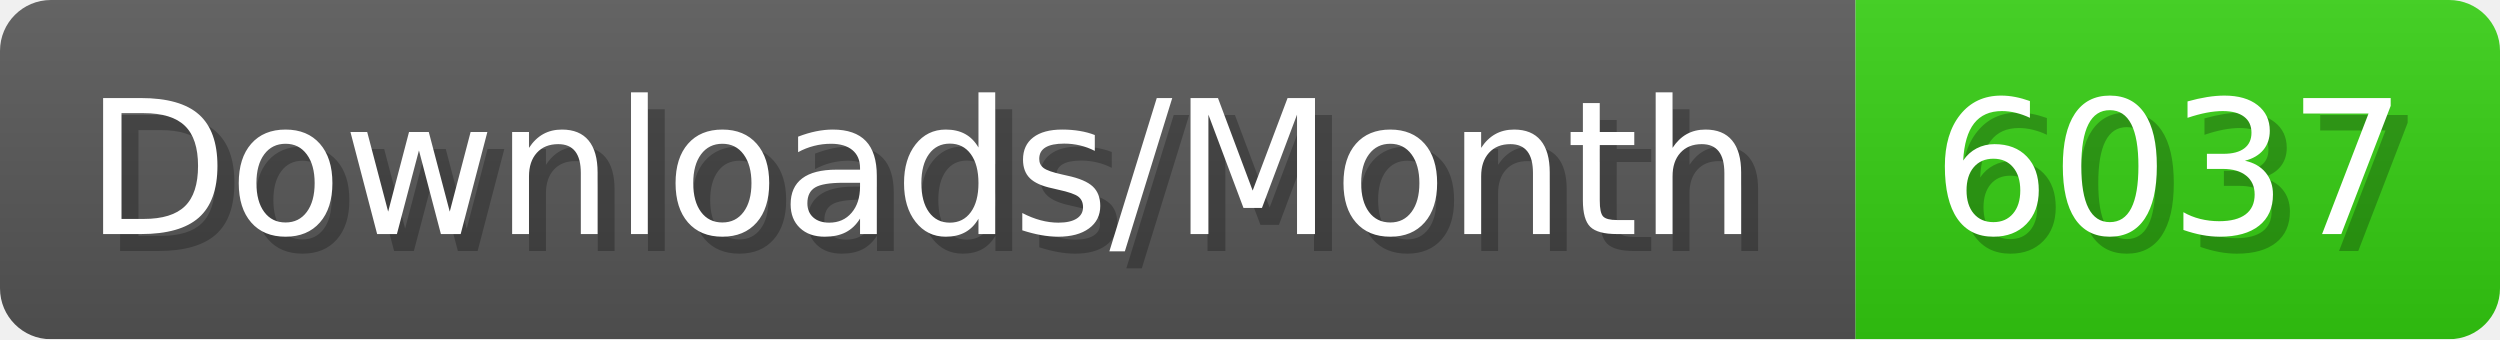
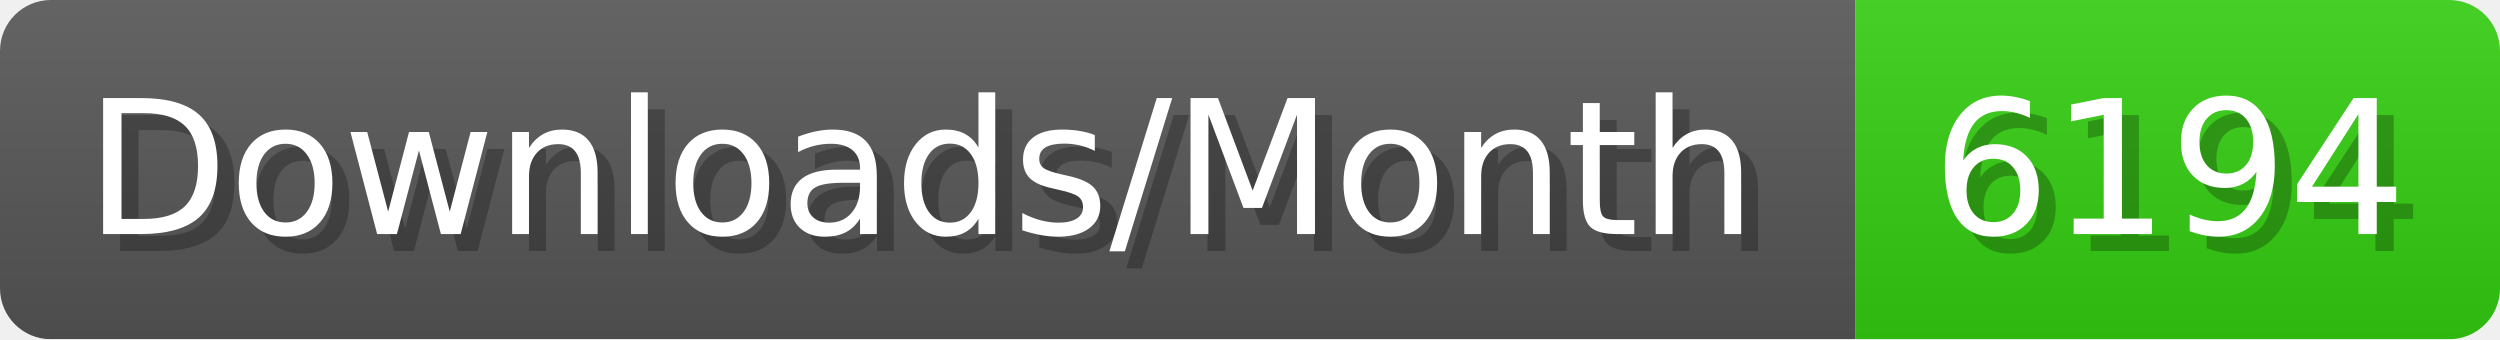
- <svg xmlns="http://www.w3.org/2000/svg" width="147.4" height="20" viewBox="0 0 1474 200" role="img" aria-label="Downloads/Month: 6037">
+ <svg xmlns="http://www.w3.org/2000/svg" width="147.4" height="20" viewBox="0 0 1474 200" role="img" aria-label="Downloads/Month: 6194">
  <linearGradient id="YlXUI" x2="0" y2="100%">
    <stop offset="0" stop-opacity=".1" stop-color="#EEE" />
    <stop offset="1" stop-opacity=".1" />
  </linearGradient>
  <mask id="JHhop">
    <rect width="1474" height="200" rx="30" fill="#FFF" />
  </mask>
  <g mask="url(#JHhop)">
    <rect width="1094" height="200" fill="#555" />
    <rect width="380" height="200" fill="#3C1" x="1094" />
    <rect width="1474" height="200" fill="url(#YlXUI)" />
  </g>
  <g aria-hidden="true" fill="#fff" text-anchor="start" font-family="Verdana,DejaVu Sans,sans-serif" font-size="110">
    <text x="60" y="148" textLength="994" fill="#000" opacity="0.25">Downloads/Month</text>
    <text x="50" y="138" textLength="994">Downloads/Month</text>
-     <text x="1149" y="148" textLength="280" fill="#000" opacity="0.25">6037</text>
-     <text x="1139" y="138" textLength="280">6037</text>
+     <text x="1149" y="148" textLength="280" fill="#000" opacity="0.25">6194</text>
+     <text x="1139" y="138" textLength="280">6194</text>
  </g>
</svg>
